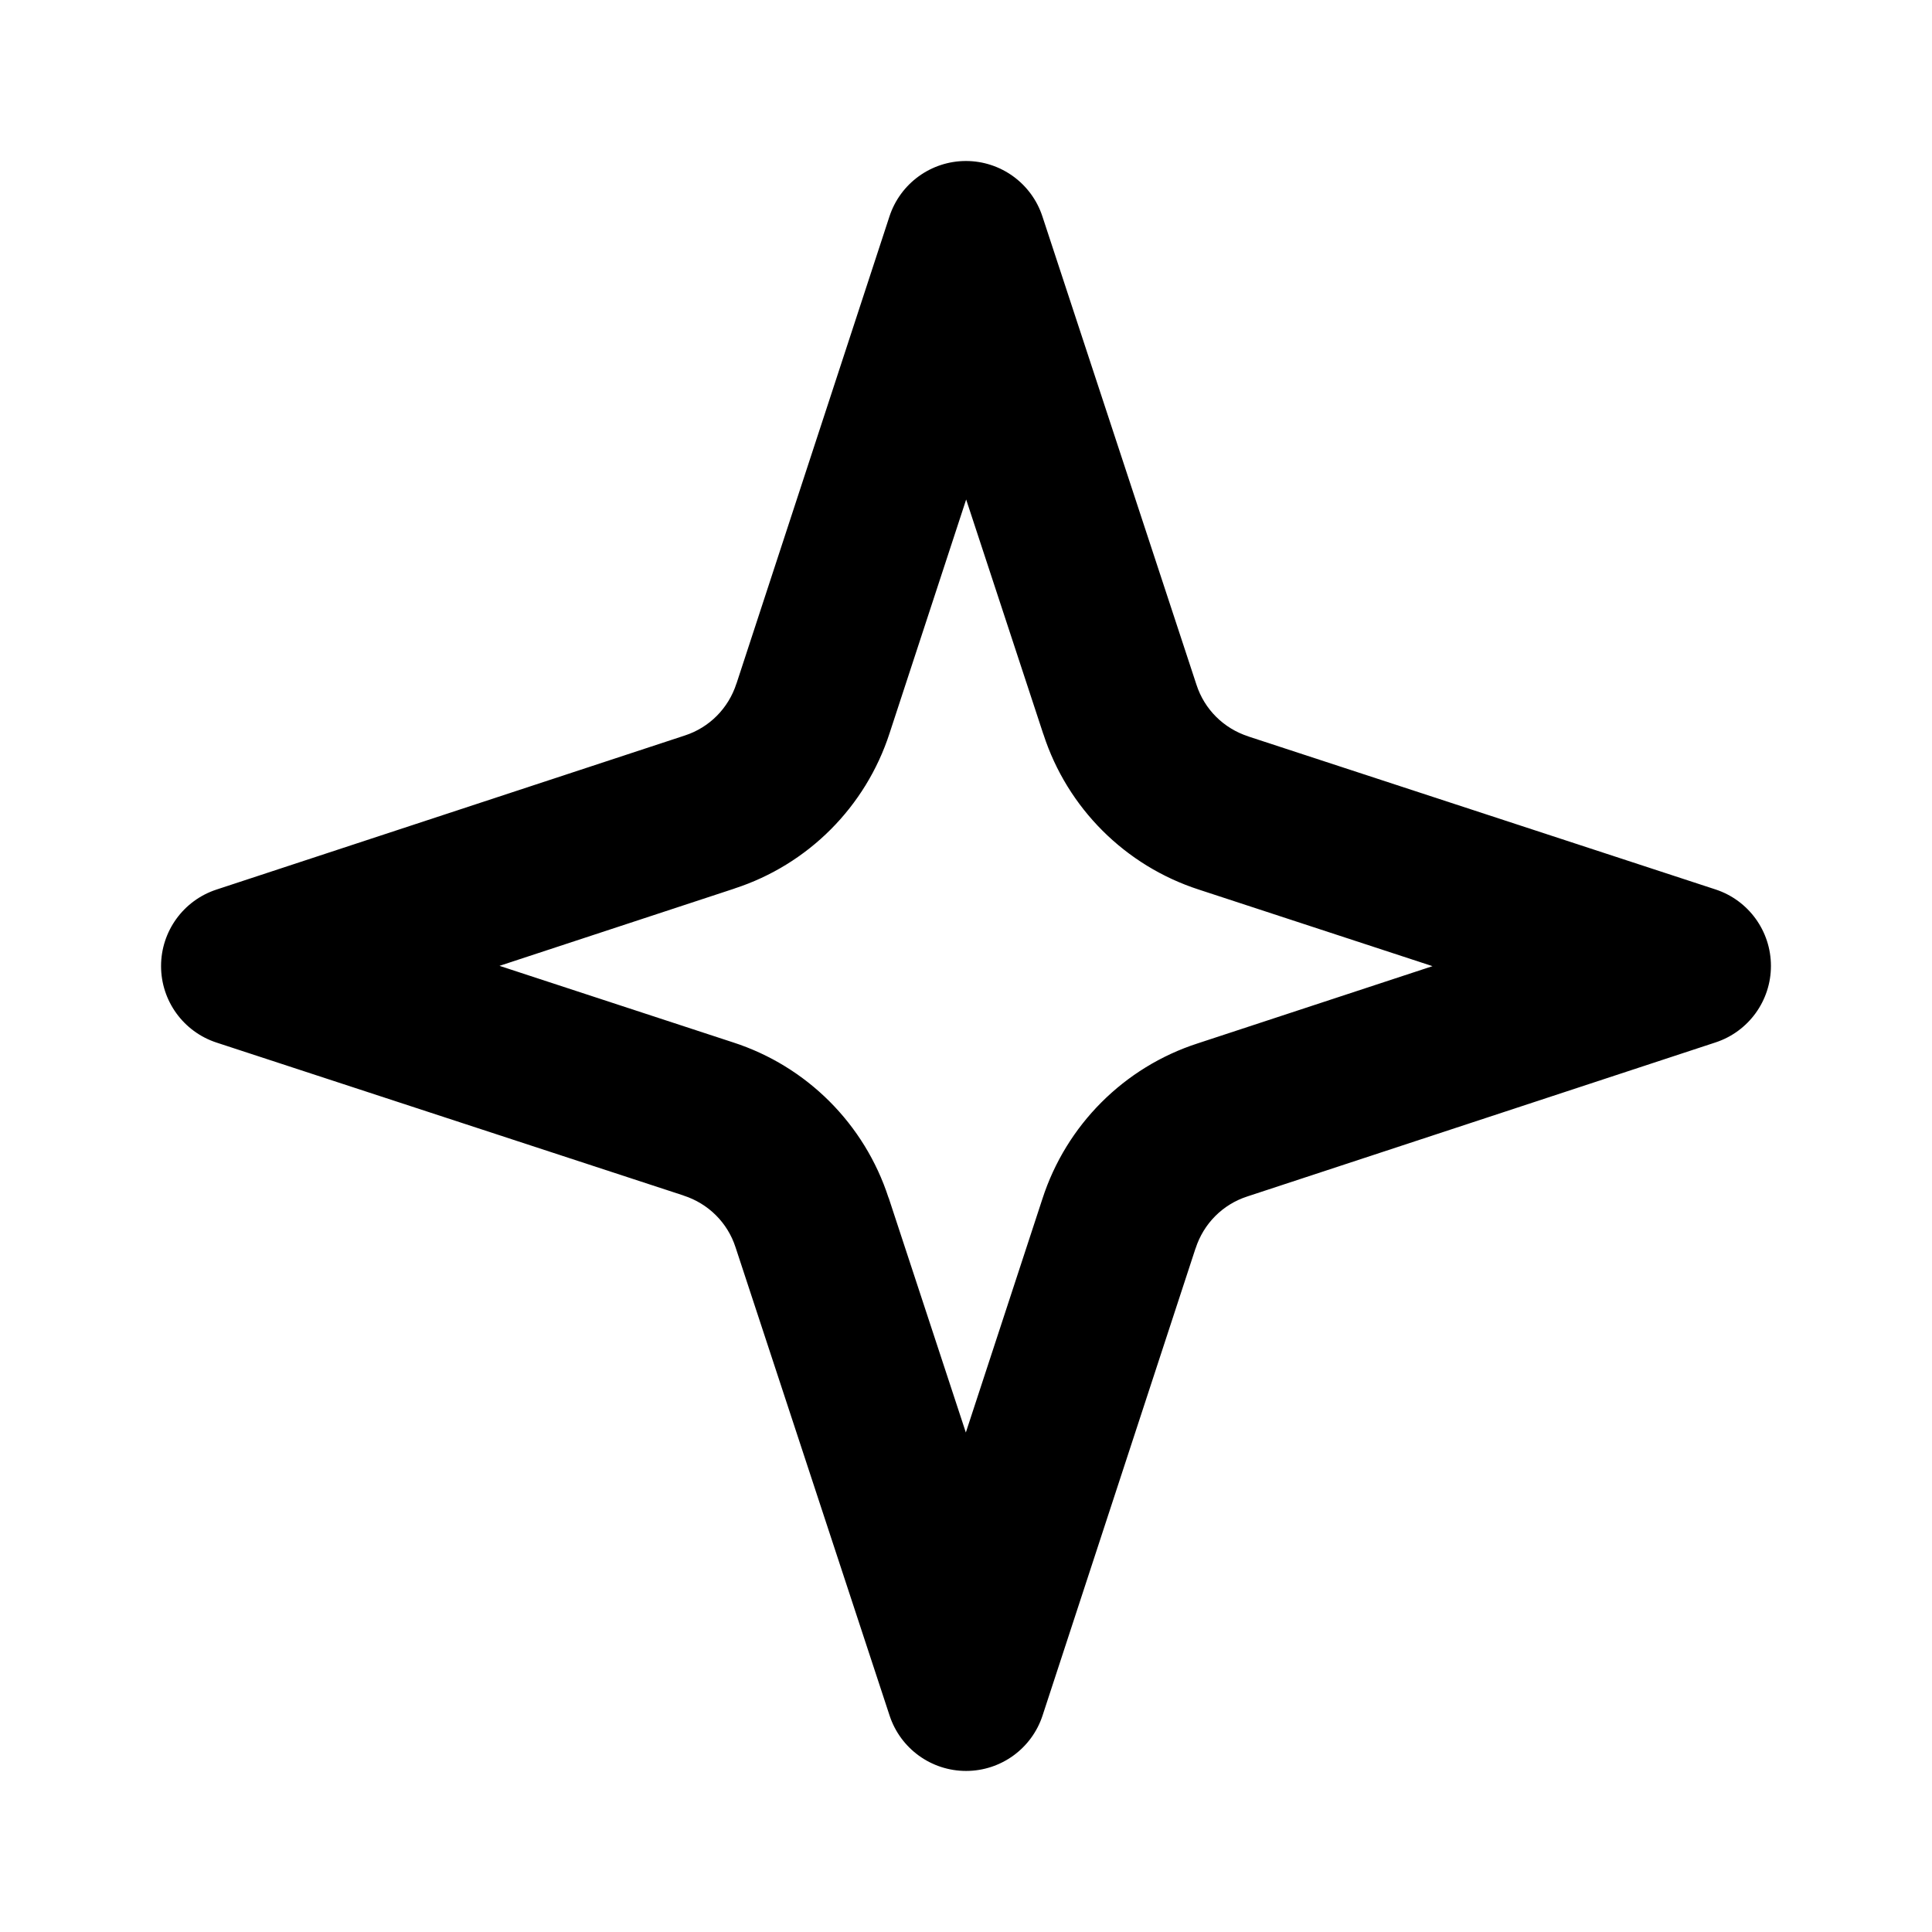
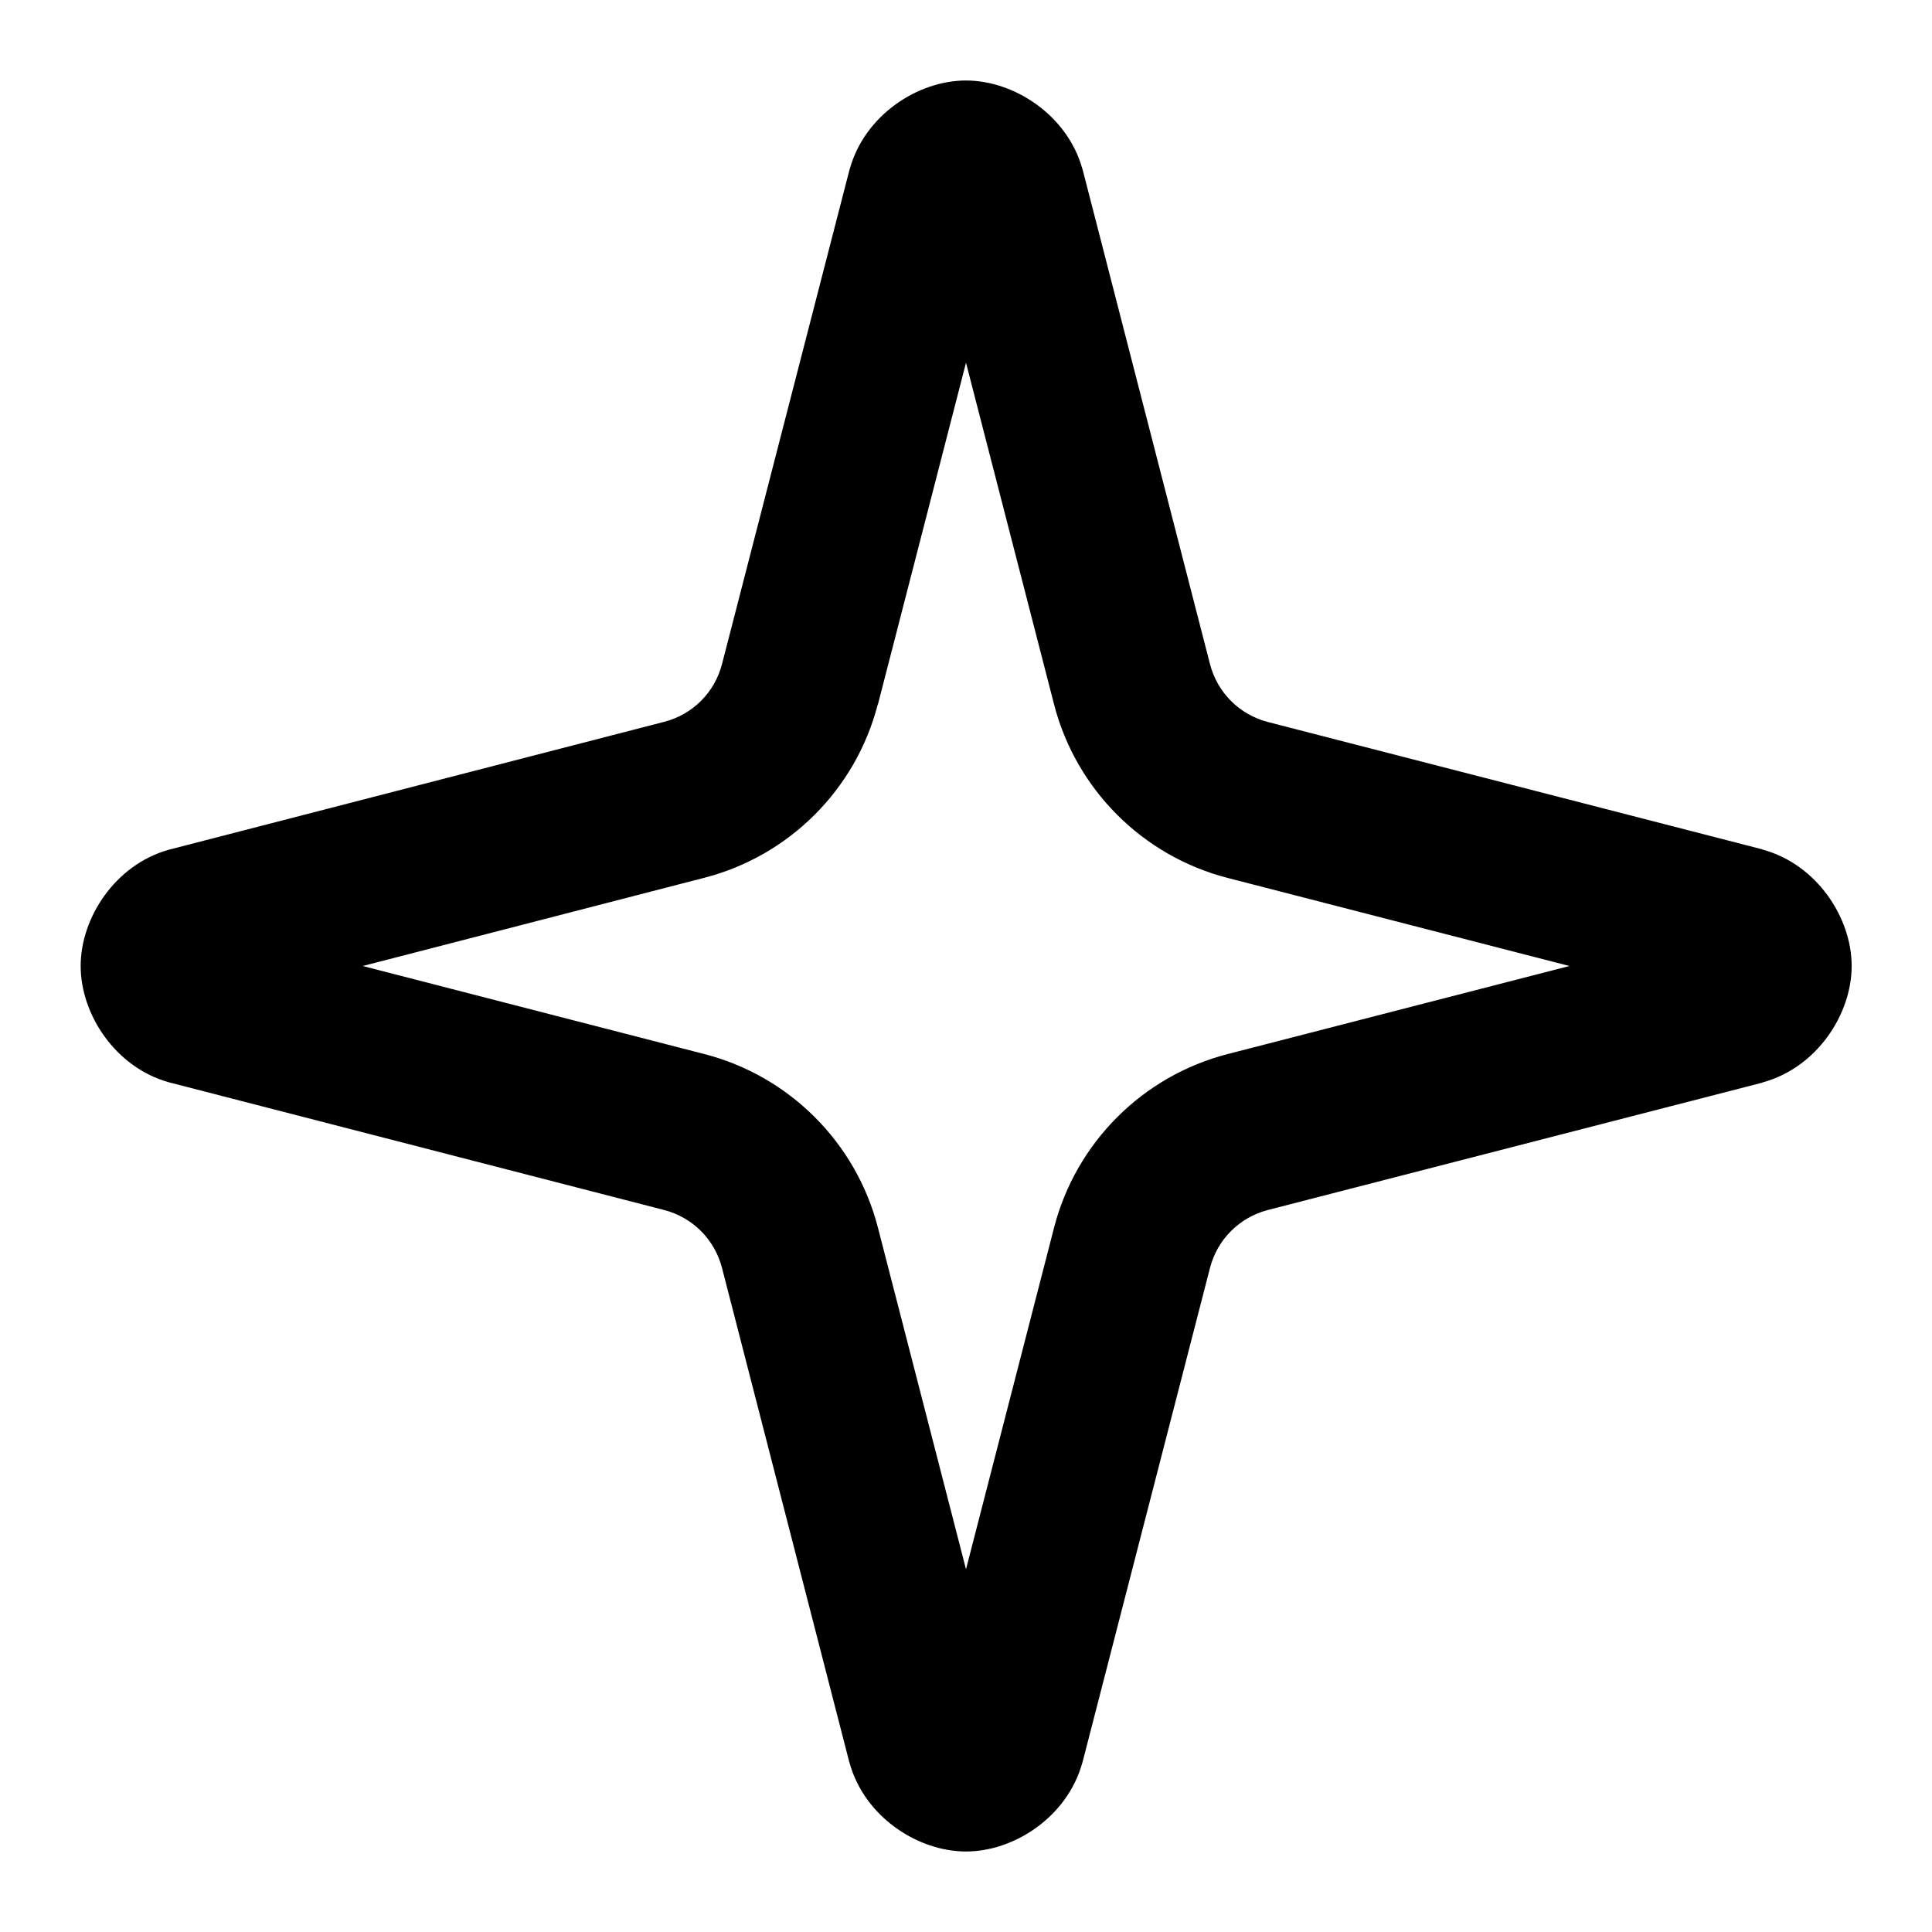
<svg xmlns="http://www.w3.org/2000/svg" width="24" height="24" viewBox="0 0 24 24" fill="currentColor" tags="star,effect,filter,night,magic,shiny,glitter,twinkle,celebration" categories="shapes">
-   <path d="M 12 2 A 1 1 0 0 0 11.049 2.689 L 9.15 8.488 A 1 1 0 0 0 9.148 8.492 C 9.049 8.799 8.812 9.038 8.506 9.137 A 1 1 0 0 0 8.5 9.139 L 2.688 11.051 A 1 1 0 0 0 2.689 12.951 L 8.488 14.85 A 1 1 0 0 0 8.492 14.852 C 8.799 14.951 9.038 15.188 9.137 15.494 A 1 1 0 0 0 9.139 15.5 L 11.051 21.312 A 1 1 0 0 0 12.951 21.311 L 14.85 15.512 A 1 1 0 0 0 14.852 15.508 C 14.951 15.201 15.188 14.962 15.494 14.863 A 1 1 0 0 0 15.5 14.861 L 21.312 12.949 A 1 1 0 0 0 21.311 11.049 L 15.512 9.15 A 1 1 0 0 0 15.508 9.148 C 15.201 9.049 14.962 8.812 14.863 8.506 A 1 1 0 0 0 14.861 8.5 L 12.949 2.688 A 1 1 0 0 0 12 2 z M 12.002 6.205 L 12.961 9.121 L 12.963 9.123 L 12.963 9.125 C 13.26 10.038 13.978 10.755 14.893 11.051 L 17.795 12.002 L 14.879 12.961 C 13.963 13.257 13.245 13.977 12.949 14.893 L 11.998 17.795 L 11.039 14.879 L 11.037 14.877 C 10.74 13.963 10.022 13.245 9.107 12.949 L 6.205 11.998 L 9.121 11.039 L 9.125 11.037 C 10.038 10.74 10.755 10.022 11.051 9.107 L 12.002 6.205 z " />
+   <path d="M 12 1 C 11.401 1 10.743 1.43 10.557 2.096 A 1 1 0 0 0 10.551 2.115 L 8.969 8.25 C 8.877 8.604 8.604 8.876 8.25 8.967 L 2.115 10.551 A 1 1 0 0 0 2.092 10.557 C 1.429 10.745 1.002 11.402 1.002 12 C 1.002 12.598 1.429 13.255 2.092 13.443 A 1 1 0 0 0 2.115 13.449 L 8.25 15.031 C 8.604 15.123 8.877 15.396 8.969 15.75 L 10.549 21.885 A 1 1 0 0 0 10.555 21.904 C 10.741 22.57 11.401 23 12 23 C 12.599 23 13.257 22.57 13.443 21.904 A 1 1 0 0 0 13.449 21.885 L 15.031 15.75 C 15.123 15.396 15.396 15.123 15.75 15.031 L 21.885 13.451 A 1 1 0 0 0 21.9 13.445 C 22.569 13.261 23.002 12.601 23.002 12 C 23.002 11.399 22.569 10.739 21.9 10.555 A 1 1 0 0 0 21.885 10.549 L 15.75 8.969 C 15.396 8.877 15.123 8.604 15.031 8.25 L 13.451 2.115 A 1 1 0 0 0 13.445 2.096 C 13.259 1.43 12.599 1 12 1 z M 12 4.506 L 13.094 8.75 C 13.366 9.806 14.194 10.634 15.25 10.906 L 19.496 12 L 15.25 13.094 C 14.194 13.366 13.366 14.194 13.094 15.25 L 12 19.494 L 10.906 15.25 C 10.634 14.194 9.806 13.366 8.75 13.094 L 4.506 12 L 8.75 10.904 C 9.805 10.632 10.632 9.805 10.904 8.75 A 1 1 0 0 0 10.906 8.75 L 12 4.506 z " />
</svg>
